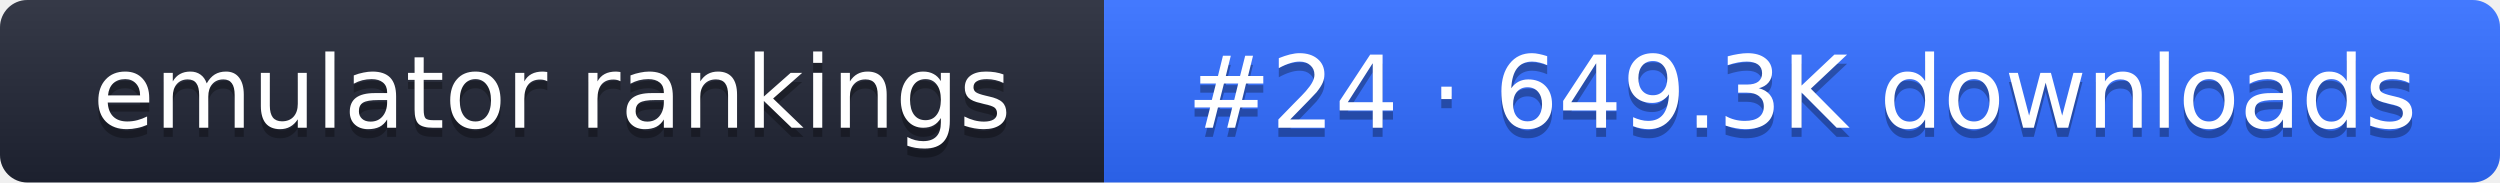
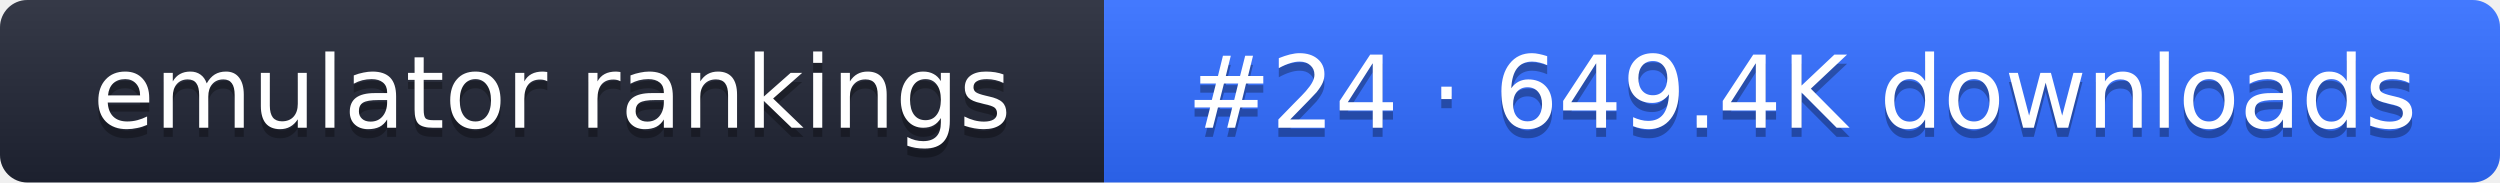
- <svg xmlns="http://www.w3.org/2000/svg" width="274" height="20" role="img" aria-label="emulator rankings: #24 · 649.3K downloads">
+ <svg xmlns="http://www.w3.org/2000/svg" width="274" height="20" role="img" aria-label="emulator rankings: #24 · 649.4K downloads">
  <linearGradient id="g" x2="0" y2="100%">
    <stop offset="0" stop-color="#fff" stop-opacity=".1" />
    <stop offset="1" stop-opacity=".1" />
  </linearGradient>
  <clipPath id="r">
    <rect width="274" height="20" rx="3" fill="#fff" />
  </clipPath>
  <g clip-path="url(#r)">
    <rect width="121" height="20" fill="#1f2433" />
    <rect x="121" width="153" height="20" fill="#2f6bff" />
    <rect width="274" height="20" fill="url(#g)" />
  </g>
  <g fill="#fff" text-anchor="middle" font-family="Verdana,DejaVu Sans,sans-serif" font-size="11">
    <text x="60.5" y="15" fill="#010101" fill-opacity=".3">emulator rankings</text>
    <text x="60.5" y="14">emulator rankings</text>
-     <text x="197.5" y="15" fill="#010101" fill-opacity=".3">#24 · 649.3K downloads</text>
-     <text x="197.5" y="14">#24 · 649.3K downloads</text>
+     <text x="197.5" y="15" fill="#010101" fill-opacity=".3">#24 · 649.4K downloads</text>
+     <text x="197.5" y="14">#24 · 649.4K downloads</text>
  </g>
</svg>
